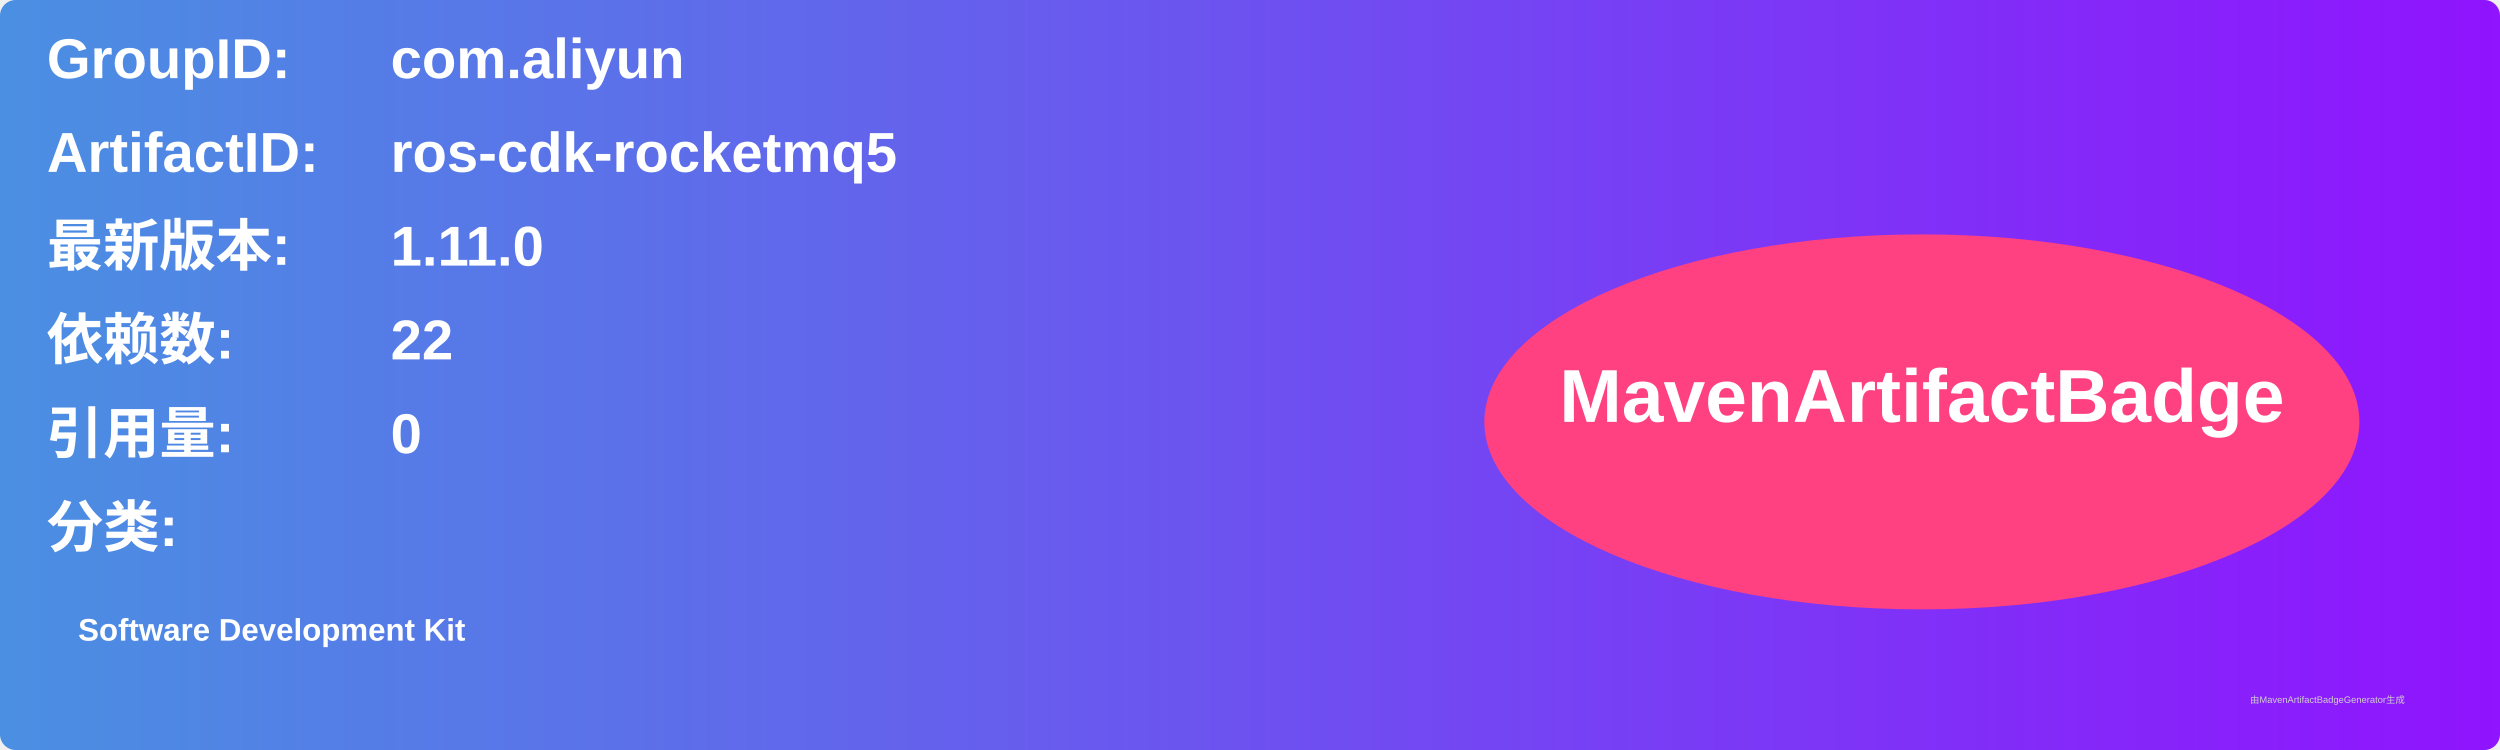
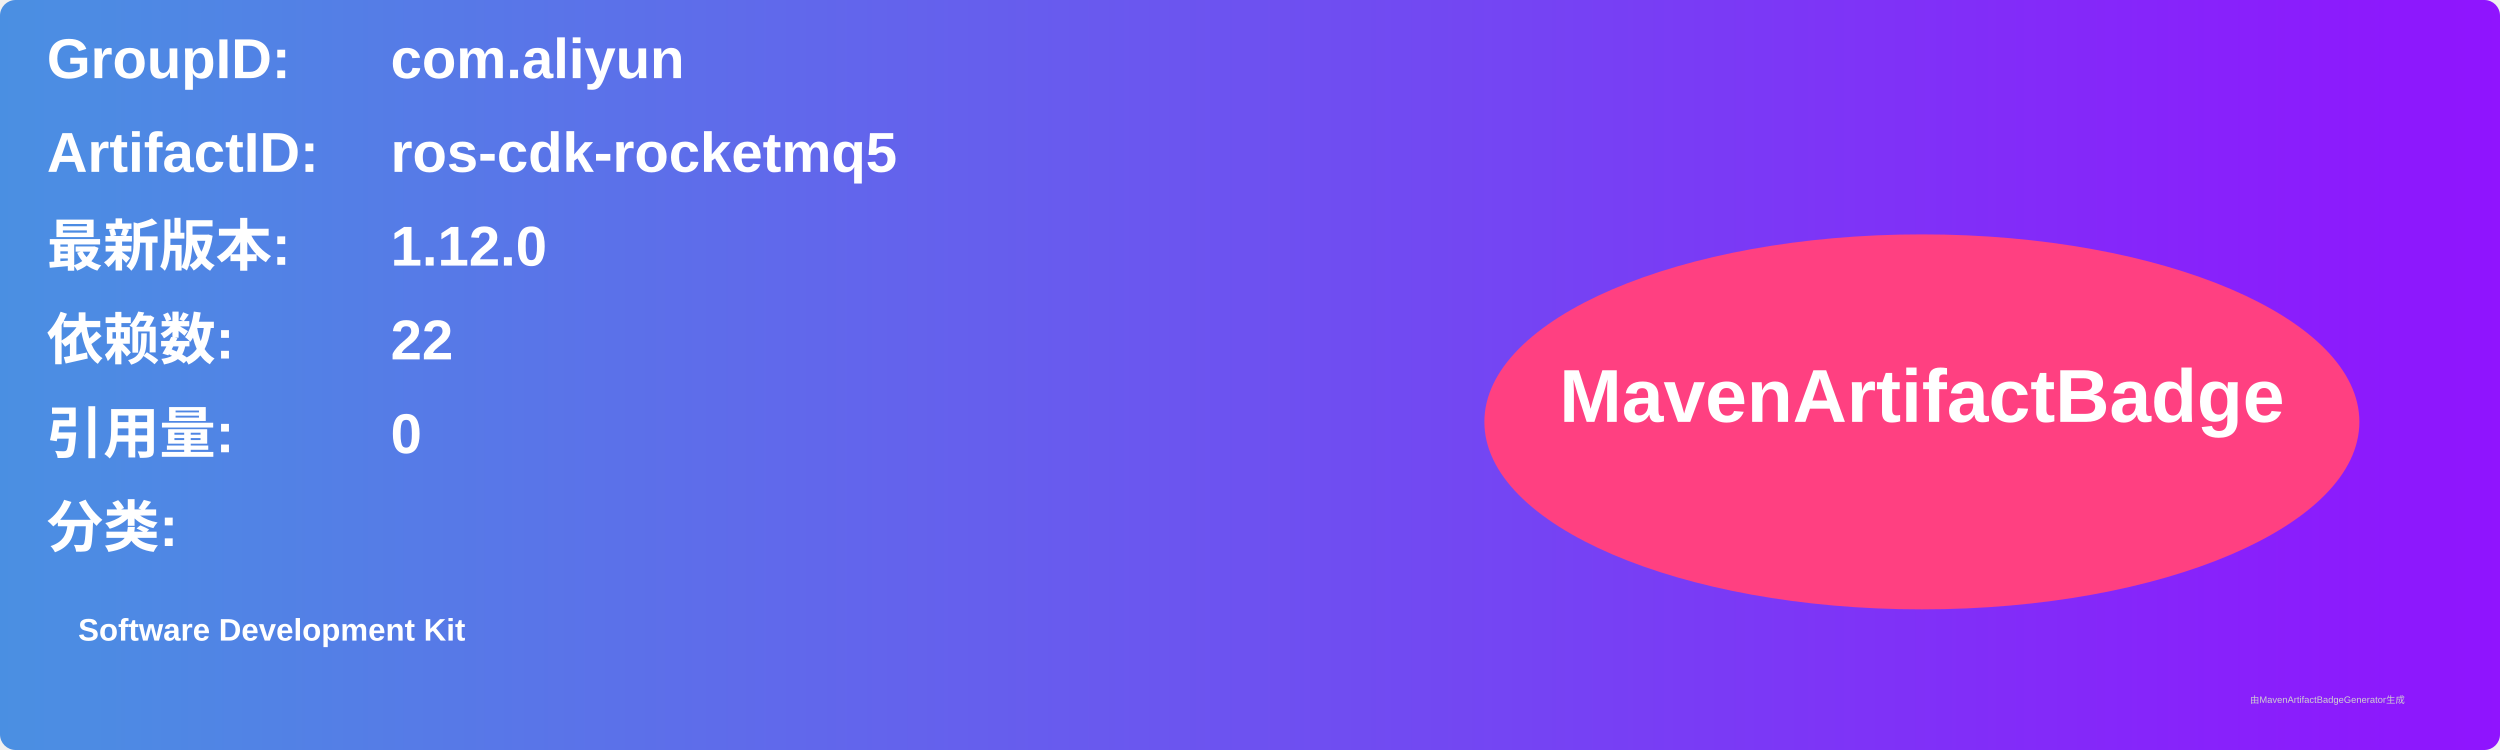
<svg xmlns="http://www.w3.org/2000/svg" width="800" height="240" viewBox="0 0 800 240">
  <linearGradient id="grad" x1="0%" y1="0%" x2="100%" y2="0%">
    <stop offset="0%" stop-color="#4a90e2" />
    <stop offset="100%" stop-color="#9013fe" />
  </linearGradient>
  <rect width="100%" height="100%" rx="5" ry="5" fill="url(#grad)" />
  <g transform="translate(15, 15)">
    <text x="0" y="10" font-family="Arial" font-size="18" fill="white" font-weight="bold" width="260">GroupID:</text>
    <text x="110" y="10" font-family="Arial" font-size="18" fill="white" font-weight="bold" width="460">com.aliyun</text>
    <text x="0" y="40" font-family="Arial" font-size="18" fill="white" font-weight="bold" width="260">ArtifactID:</text>
    <text x="110" y="40" font-family="Arial" font-size="18" fill="white" font-weight="bold" width="460">ros-cdk-rocketmq5</text>
    <text x="0" y="70" font-family="Arial" font-size="18" fill="white" font-weight="bold">最新版本:</text>
    <text x="110" y="70" font-family="Arial" font-size="18" fill="white" font-weight="bold">
-       <tspan font-weight="bold">1.11.0</tspan>
+       <tspan font-weight="bold">1.12.0</tspan>
    </text>
    <text x="0" y="100" font-family="Arial" font-size="18" fill="white" font-weight="bold">依赖数: </text>
    <text x="110" y="100" font-family="Arial" font-size="18" fill="white">
      <tspan font-weight="bold">22</tspan>
    </text>
    <text x="0" y="130" font-family="Arial" font-size="18" fill="white" font-weight="bold">引用量: </text>
    <text x="110" y="130" font-family="Arial" font-size="18" fill="white">
      <tspan font-weight="bold">0</tspan>
    </text>
    <text x="0" y="160" font-family="Arial" font-size="18" fill="white" font-weight="bold">分类:</text>
    <text x="10" y="190" font-family="Arial" font-size="10" fill="white">
      <tspan font-weight="bold">Software Development Kit</tspan>
    </text>
    <ellipse cx="600" cy="120" rx="140" ry="60" fill="#ff4081" />
    <text x="600" y="120" text-anchor="middle" font-family="Arial" font-size="24" fill="white" font-weight="bold">MavenArtifactBadge</text>
  </g>
  <text x="720" y="225" font-family="Arial" font-size="3" fill="#d0d0d0">由MavenArtifactBadgeGenerator生成</text>
</svg>
